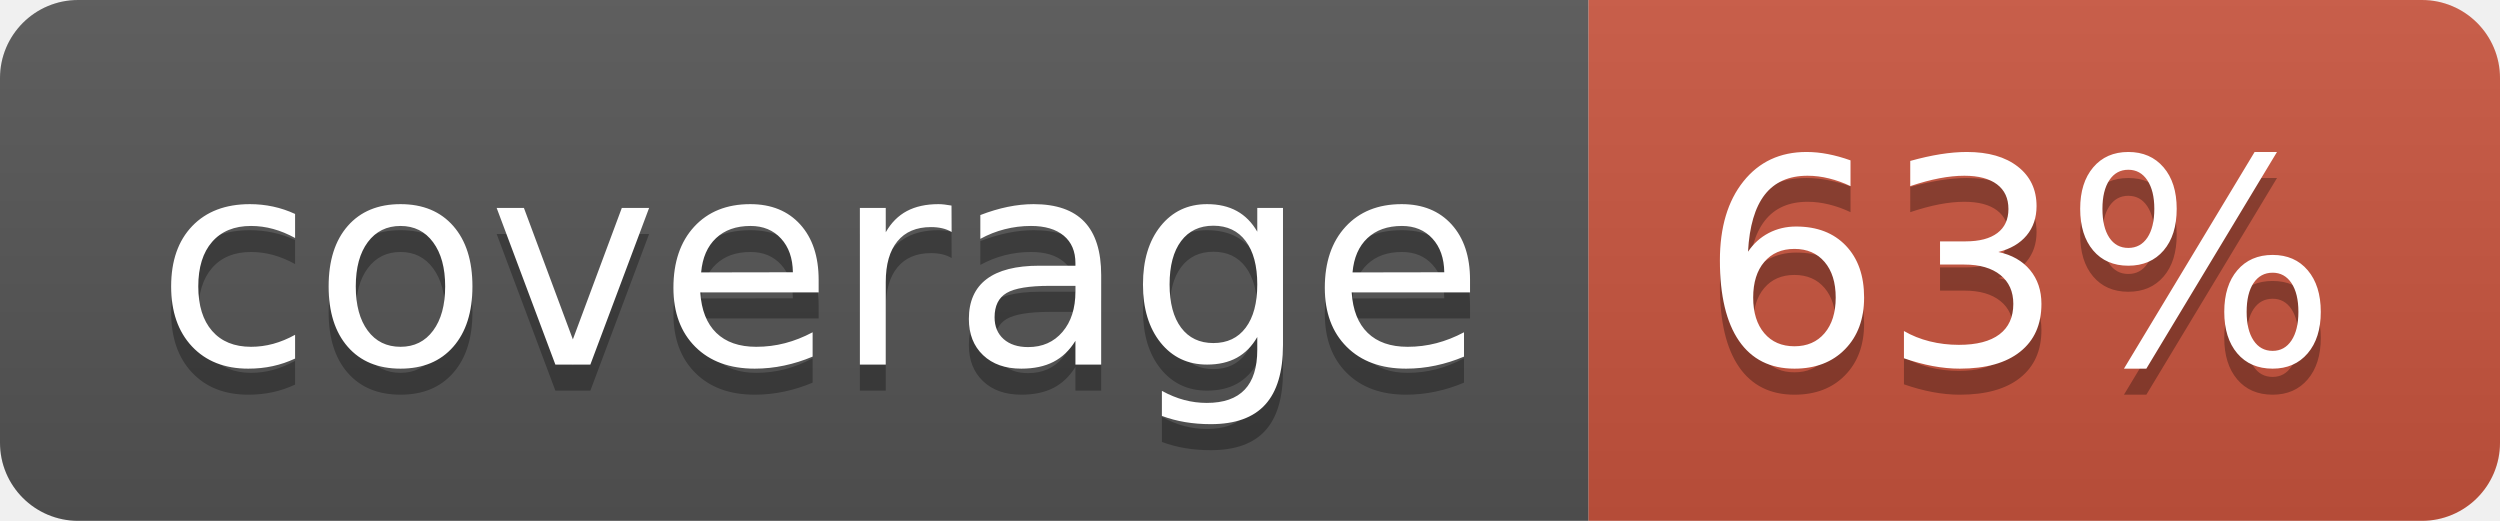
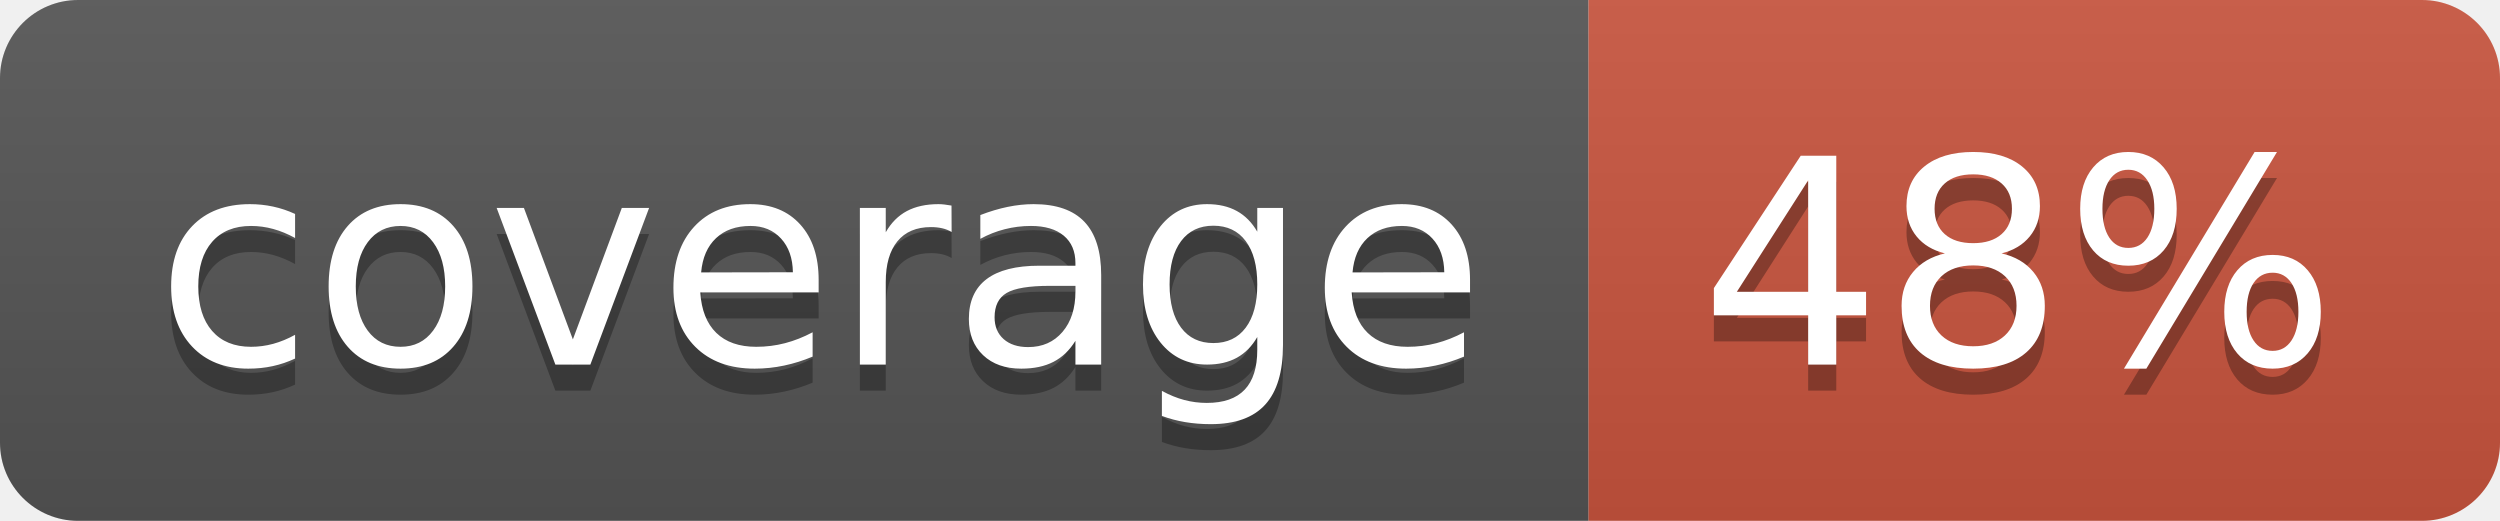
<svg xmlns="http://www.w3.org/2000/svg" width="96" height="20">
  <linearGradient id="b" x2="0" y2="100%">
    <stop offset="0" stop-color="#bbb" stop-opacity=".1" />
    <stop offset="1" stop-opacity=".1" />
  </linearGradient>
  <clipPath id="a">
    <rect width="96" height="20" rx="3" fill="#fff" />
  </clipPath>
  <g clip-path="url(#a)">
    <path fill="#555" d="M0 0h61v20H0z" />
    <path fill="#CA553E" d="M61 0h35v20H61z" />
    <path fill="url(#b)" d="M0 0h96v20H0z" />
  </g>
  <g fill="#fff" text-anchor="middle" font-family="DejaVu Sans,Verdana,Geneva,sans-serif" font-size="110">
    <text x="315" y="150" fill="#010101" fill-opacity=".3" transform="scale(.1)" textLength="510">coverage</text>
    <text x="315" y="140" transform="scale(.1)" textLength="510">coverage</text>
-     <text x="775" y="150" fill="#010101" fill-opacity=".3" transform="scale(.1)" textLength="250">63%</text>
-     <text x="775" y="140" transform="scale(.1)" textLength="250">63%</text>
+     <text x="775" y="150" fill="#010101" fill-opacity=".3" transform="scale(.1)" textLength="250">48%</text>
+     <text x="775" y="140" transform="scale(.1)" textLength="250">48%</text>
  </g>
</svg>
